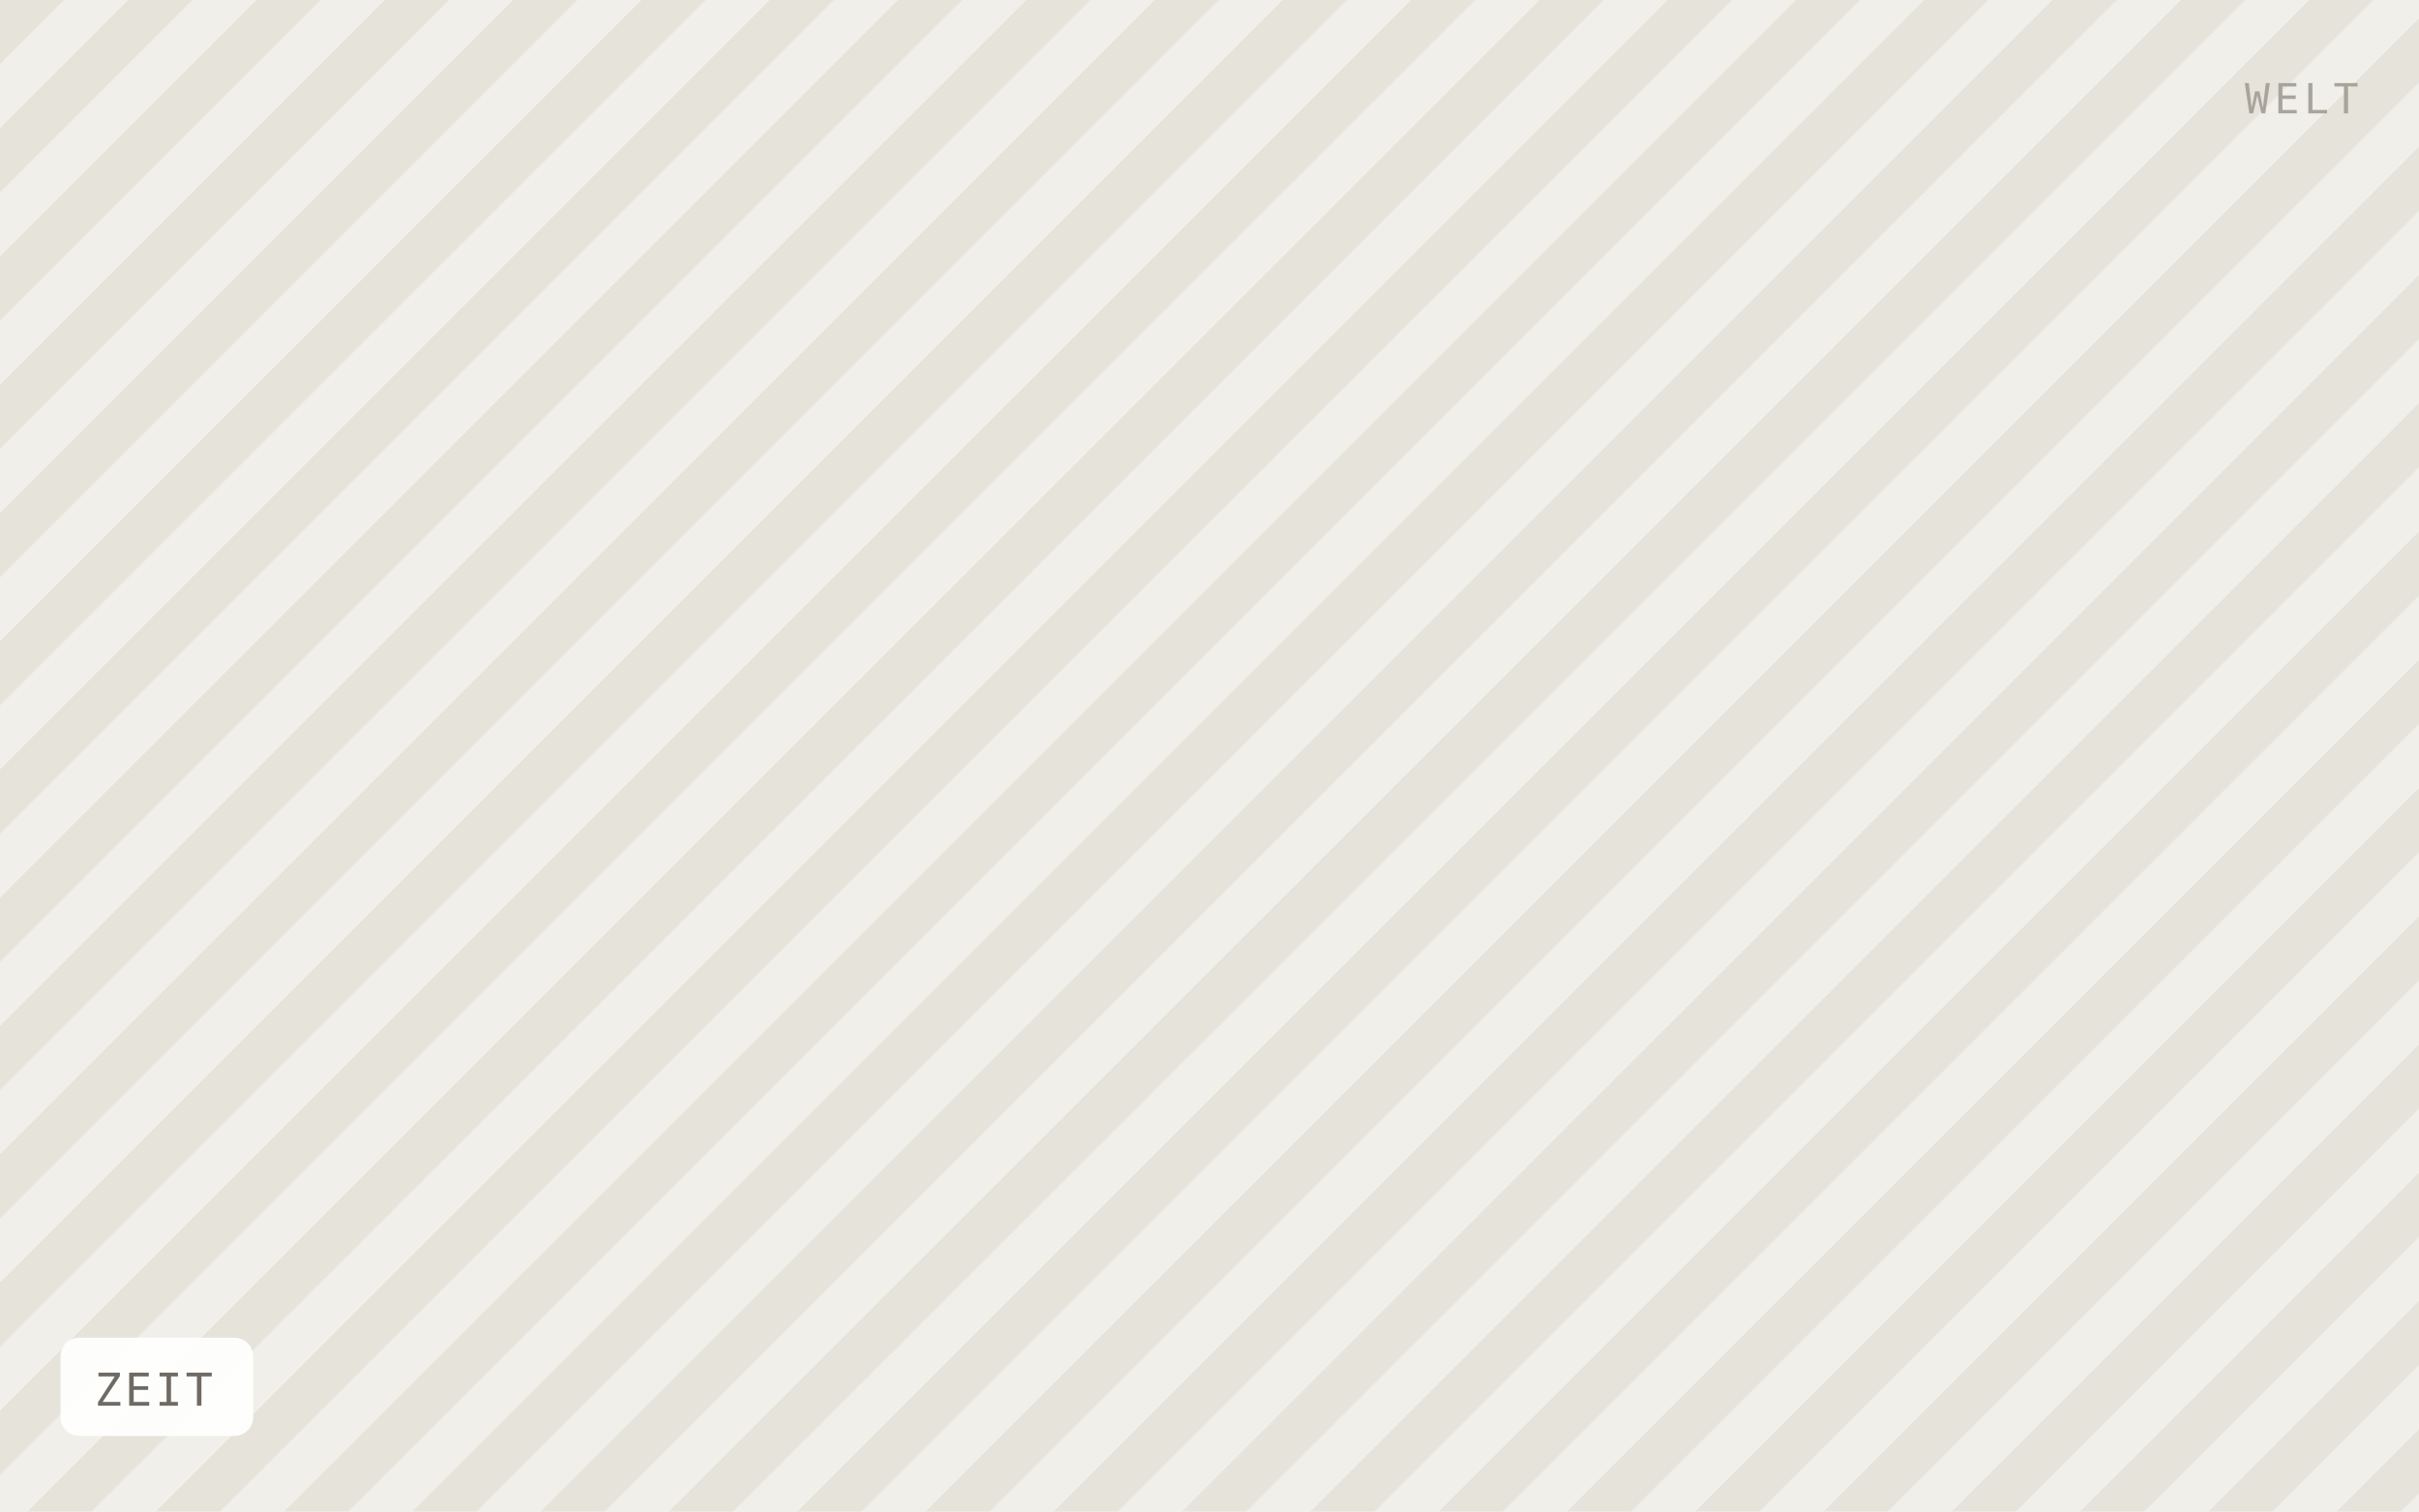
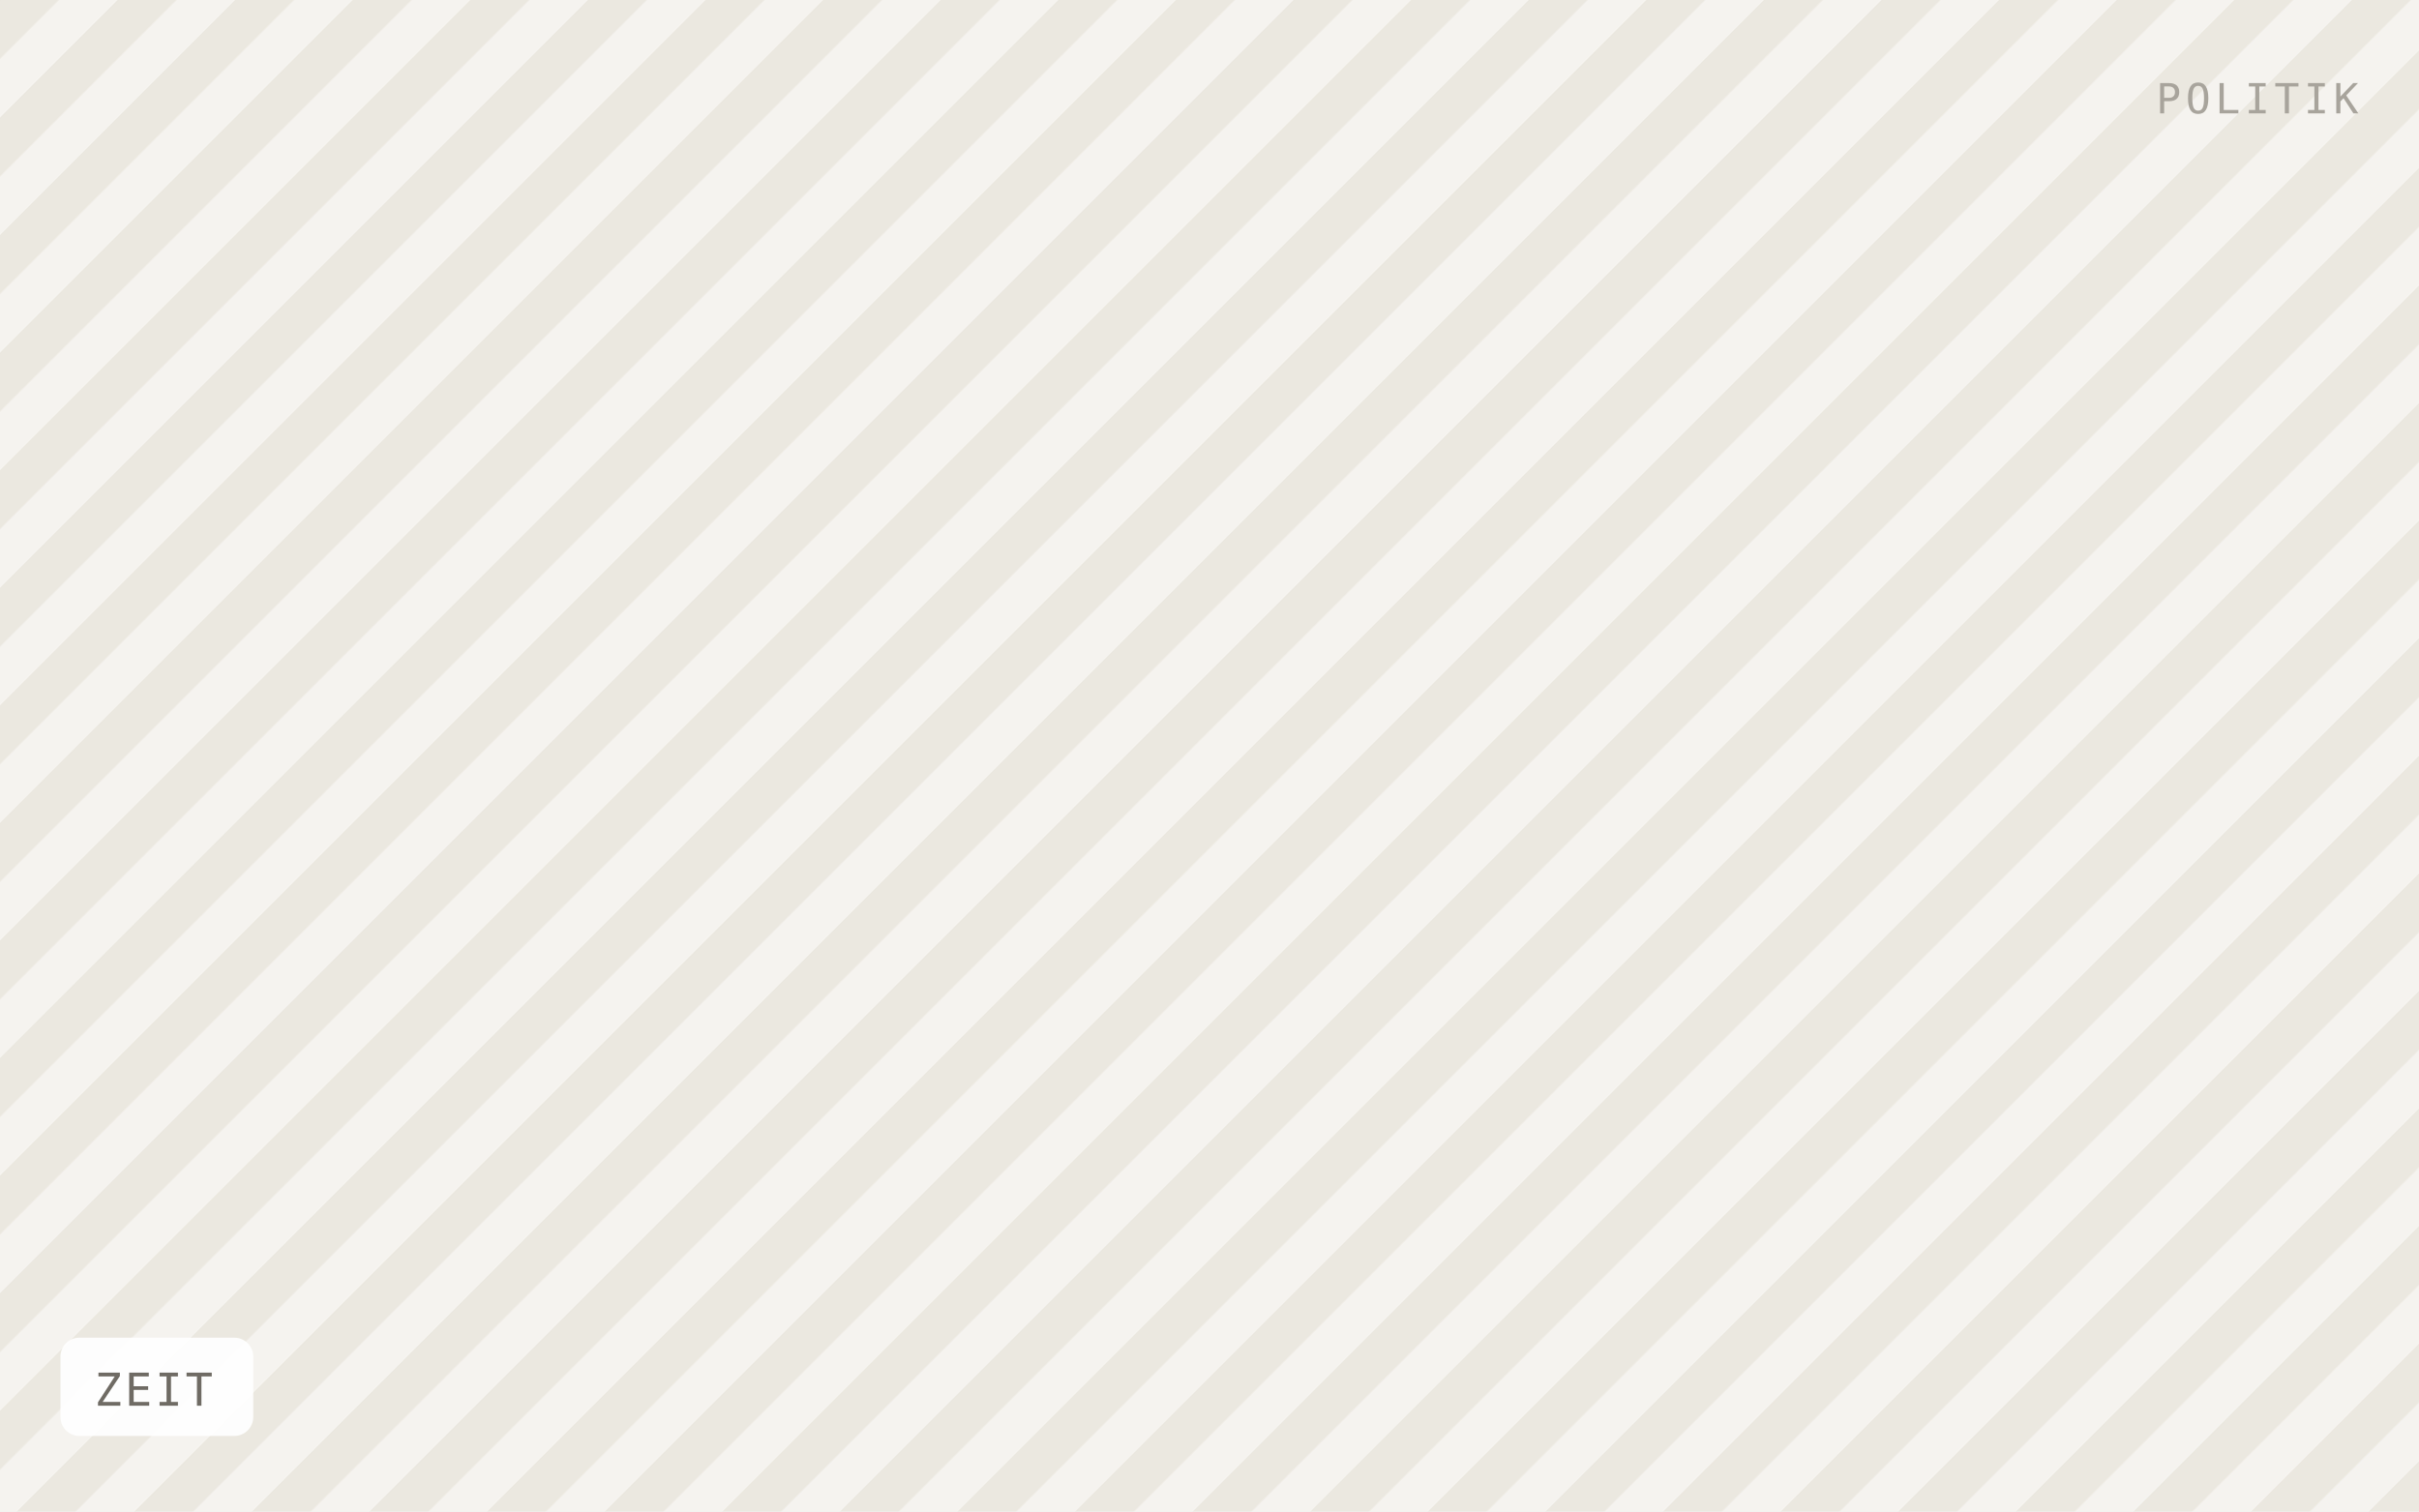
<svg xmlns="http://www.w3.org/2000/svg" viewBox="0 0 640 400" width="640" height="400" role="img" aria-label="ZEIT">
  <defs>
-     <pattern id="h" width="24" height="24" patternTransform="rotate(45)" patternUnits="userSpaceOnUse">
-       <rect width="24" height="24" fill="#f1efe9" />
-       <rect width="12" height="24" fill="#e6e3db" />
+     <pattern id="h" width="22" height="22" patternTransform="rotate(45)" patternUnits="userSpaceOnUse">
+       <rect width="22" height="22" fill="#f5f3ef" />
+       <rect width="11" height="22" fill="#ebe8e0" />
    </pattern>
  </defs>
  <rect width="640" height="400" fill="url(#h)" />
  <rect x="16" y="354" width="51" height="26" rx="5" fill="#ffffff" fill-opacity="0.92" />
  <text x="25" y="372" font-family="IBM Plex Mono, Menlo, monospace" font-size="12" letter-spacing="0.8" fill="#6f6b64">ZEIT</text>
-   <text x="624" y="30" text-anchor="end" font-family="IBM Plex Mono, Menlo, monospace" font-size="11" letter-spacing="1.2" fill="#a8a49c">WELT</text>
+   <text x="624" y="30" text-anchor="end" font-family="IBM Plex Mono, Menlo, monospace" font-size="11" letter-spacing="1.2" fill="#a8a49c">POLITIK</text>
</svg>
